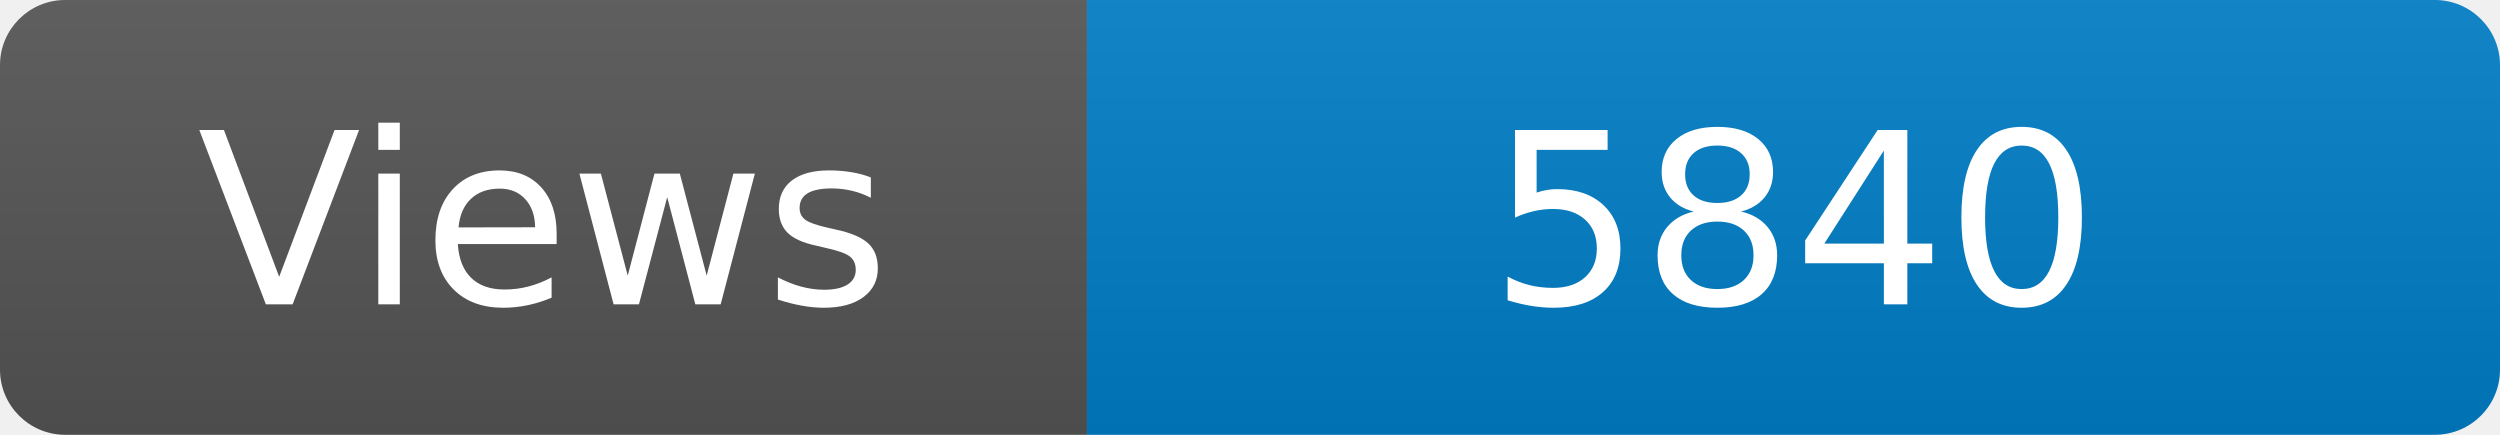
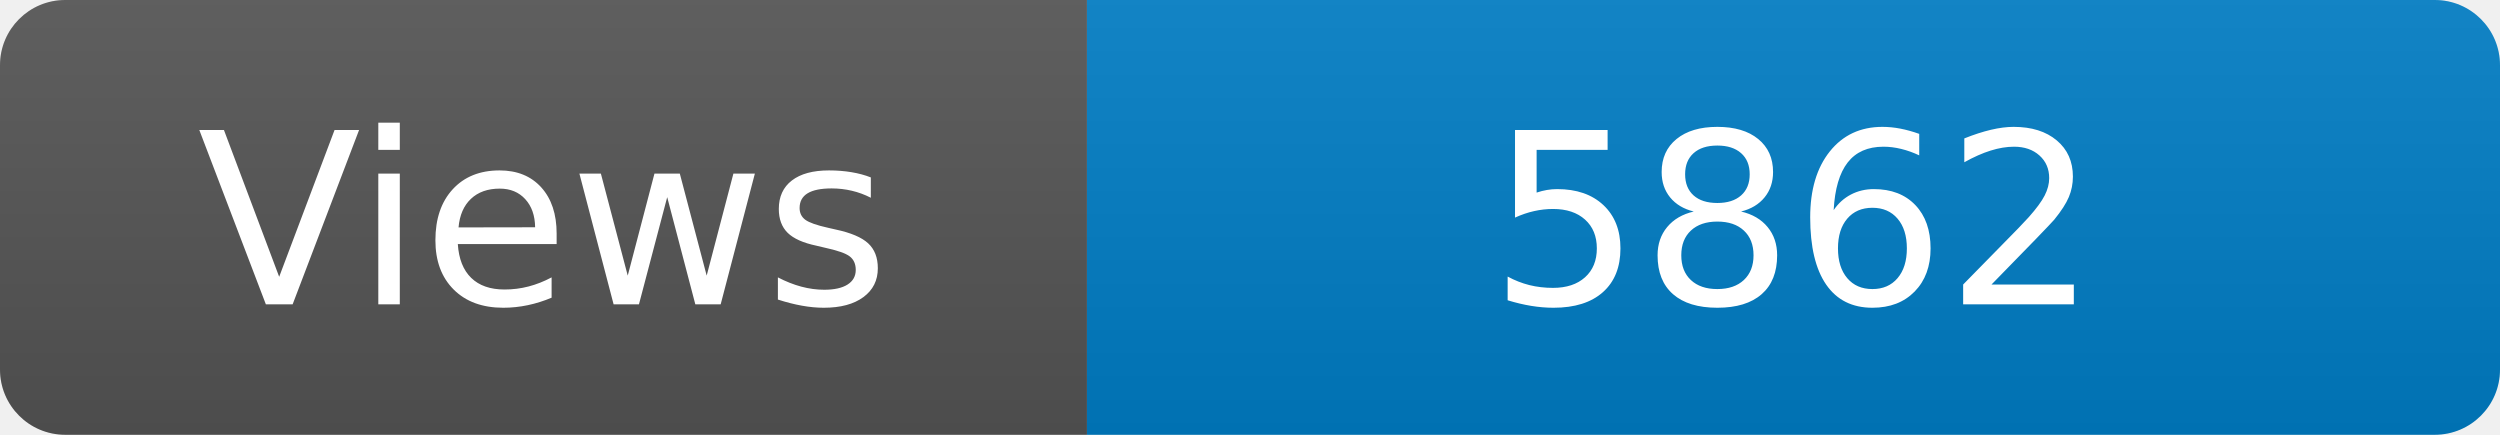
<svg xmlns="http://www.w3.org/2000/svg" width="115" height="20" role="img" aria-label="Maintained?: yes">
  <linearGradient id="s" x2="0" y2="100%">
    <stop offset="0" stop-color="#bbb" stop-opacity=".1" />
    <stop offset="1" stop-opacity=".1" />
  </linearGradient>
  <clipPath id="r">
    <rect width="115" height="20" rx="3" fill="#fff" />
  </clipPath>
  <g clip-path="url(#r)">
    <rect width="50" height="20" fill="#555" />
    <rect x="50" width="160" height="20" fill="#007ec6" />
    <rect width="115" height="20" fill="url(#s)" />
  </g>
  <g fill="#fff" text-anchor="middle" font-family="Verdana,Geneva,DejaVu Sans,sans-serif" font-size="110">
    <text x="250" y="140" transform="scale(.1)" fill="#fff">Views</text>
-     <text x="825" y="140" transform="scale(.1)" fill="#fff">5840</text>
+     <text x="825" y="140" transform="scale(.1)" fill="#fff">5862</text>
  </g>
</svg>
